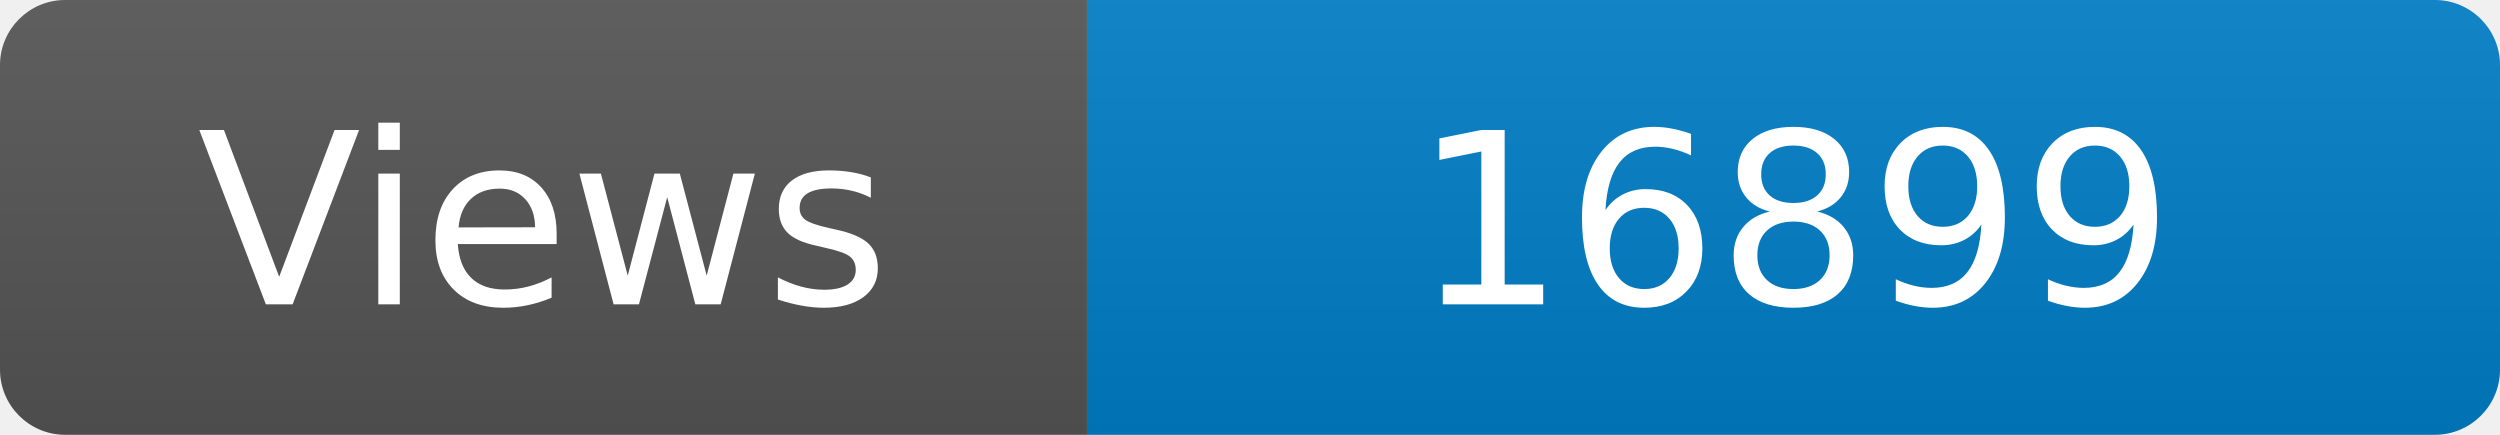
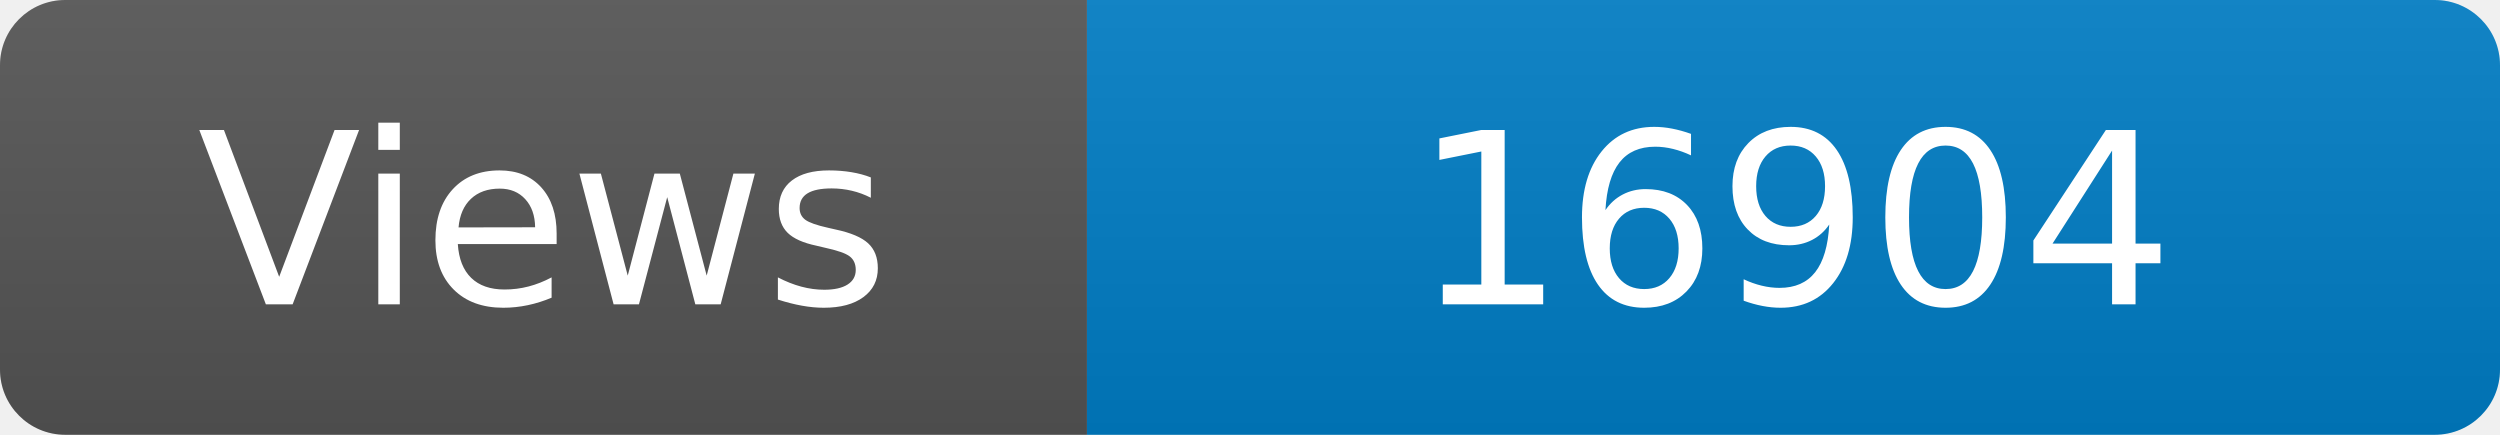
<svg xmlns="http://www.w3.org/2000/svg" width="115" height="20" role="img" aria-label="Maintained?: yes">
  <linearGradient id="s" x2="0" y2="100%">
    <stop offset="0" stop-color="#bbb" stop-opacity=".1" />
    <stop offset="1" stop-opacity=".1" />
  </linearGradient>
  <clipPath id="r">
    <rect width="115" height="20" rx="3" fill="#fff" />
  </clipPath>
  <g clip-path="url(#r)">
    <rect width="50" height="20" fill="#555" />
    <rect x="50" width="160" height="20" fill="#007ec6" />
    <rect width="115" height="20" fill="url(#s)" />
  </g>
  <g fill="#fff" text-anchor="middle" font-family="Verdana,Geneva,DejaVu Sans,sans-serif" font-size="110">
    <text x="250" y="140" transform="scale(.1)" fill="#fff">Views</text>
-     <text x="825" y="140" transform="scale(.1)" fill="#fff">16899</text>
+     <text x="825" y="140" transform="scale(.1)" fill="#fff">16904</text>
  </g>
</svg>
